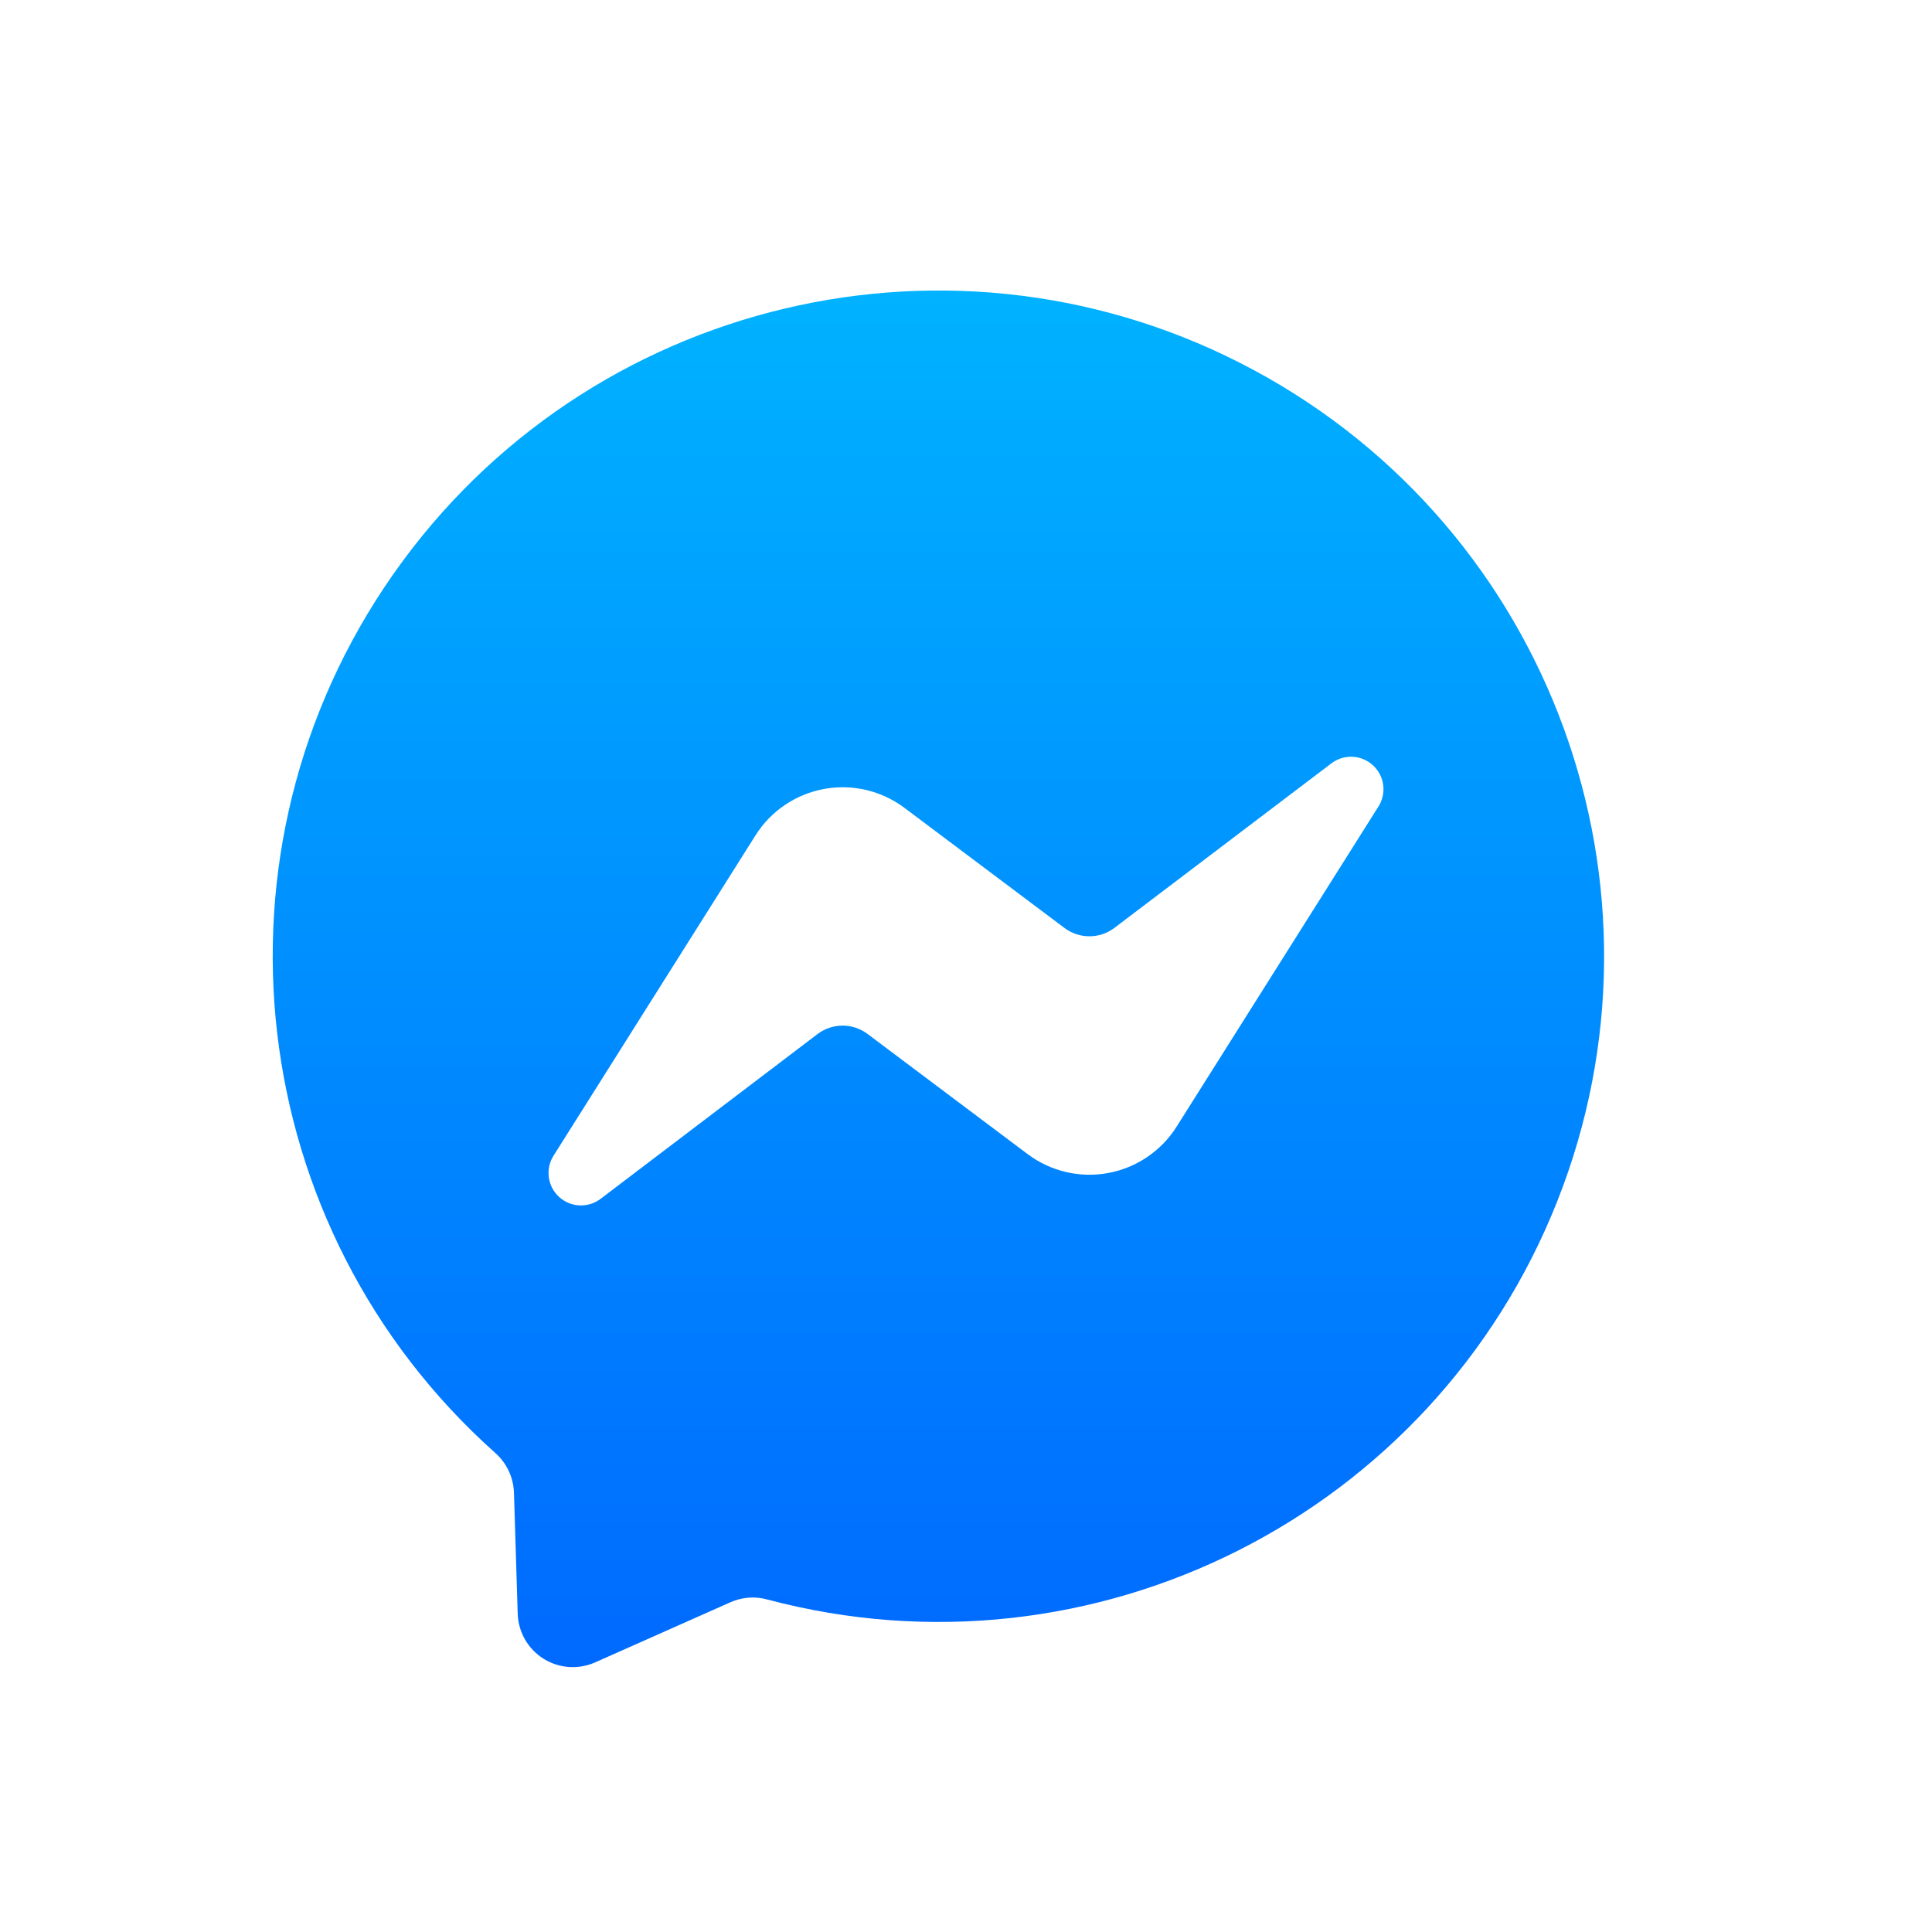
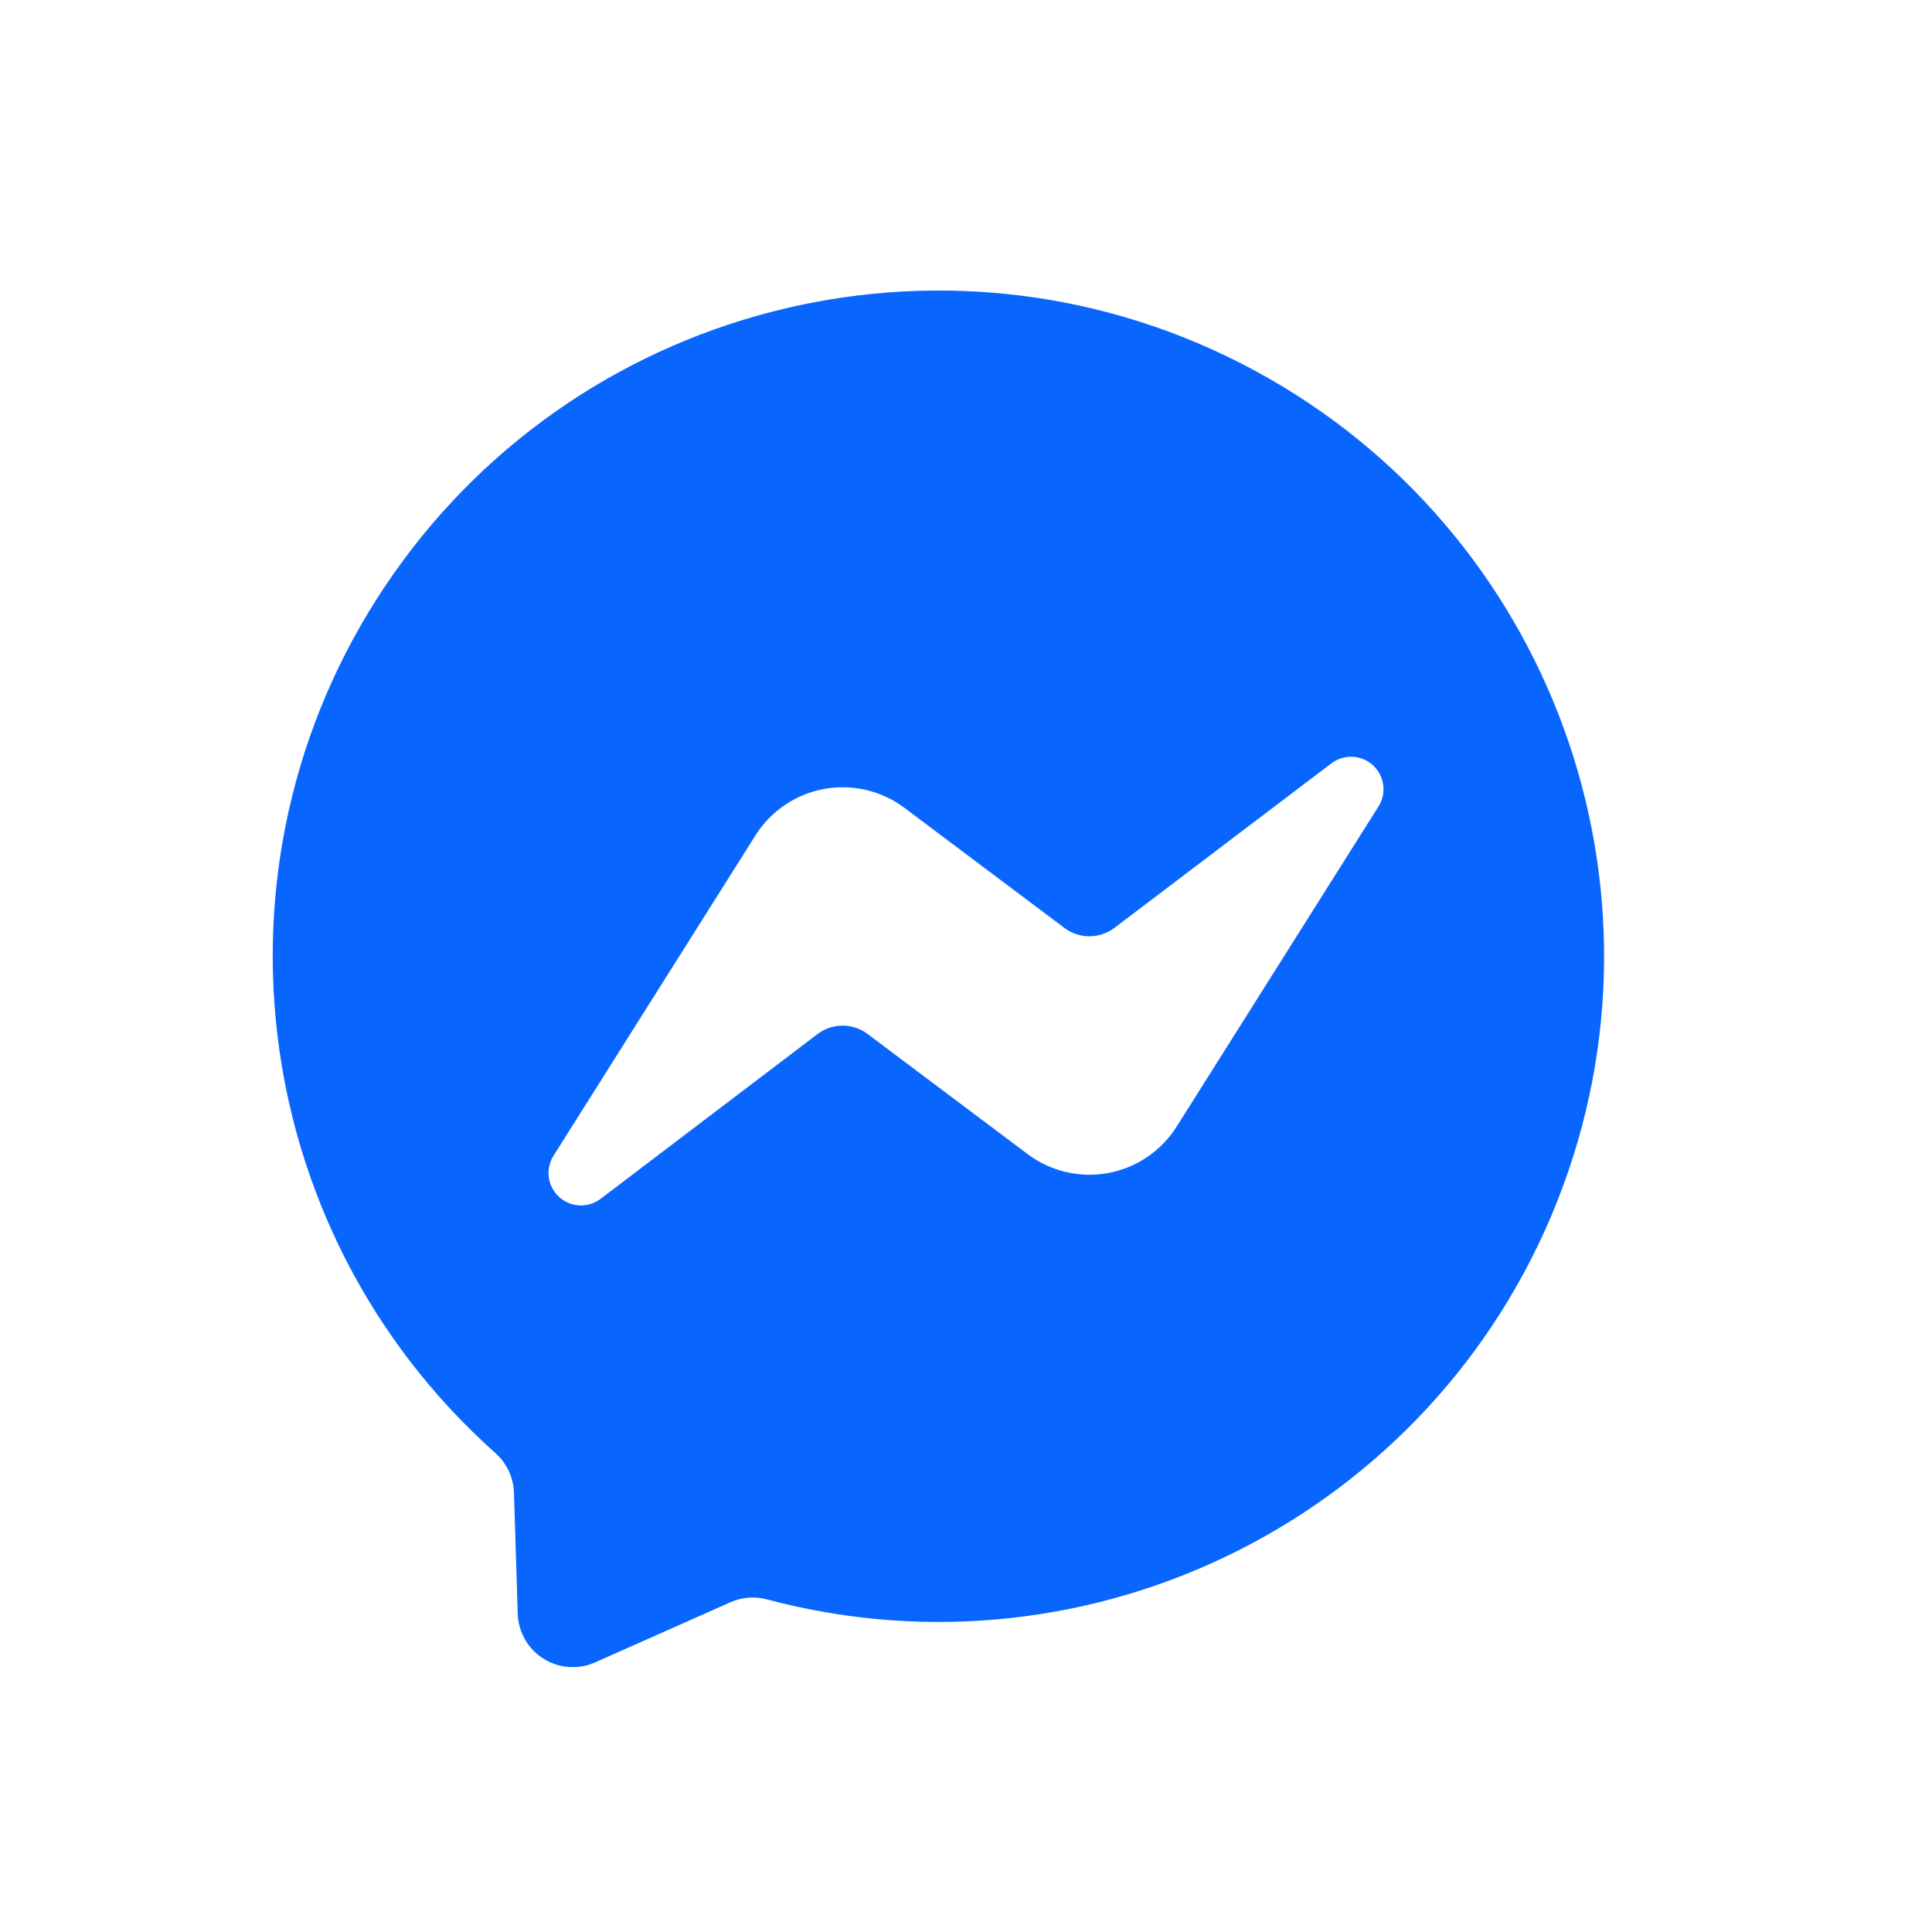
<svg xmlns="http://www.w3.org/2000/svg" aria-label="Messenger" role="img" viewBox="0 0 512 512">
  <path d="m0 0H512V512H0" fill="#fff" />
-   <linearGradient id="a" x1="256" x2="256" y1="78.2" y2="441.2" gradientUnits="userSpaceOnUse">
-     <stop offset="0" stop-color="#00B2FF" />
-     <stop offset="1" stop-color="#006AFF" />
-   </linearGradient>
-   <path fill="url(#a)" d="M193.6 424.6a14.5 14.5 0 019.8-.7A176.4 176.4 0 10131.2 385a14.7 14.7 0 015 10.4l1 32.3a14.6 14.6 0 0020.4 12.9z" />
+   <path fill="#0866ff" d="M193.6 424.6a14.5 14.5 0 019.8-.7A176.4 176.4 0 10131.2 385a14.7 14.7 0 015 10.4l1 32.3a14.6 14.6 0 0020.4 12.9z" />
  <path fill="#fff" d="M282.2 246a11 11 0 0013 0l57.5-43.6a8.6 8.6 0 0112.5 11.5l-53.4 84.7a27.3 27.3 0 01-39.4 7.3L229.9 274a11 11 0 00-13.2 0l-57.4 43.6a8.6 8.6 0 01-12.5-11.5l53.4-84.7a27.3 27.3 0 0139.5-7.3z" />
</svg>
